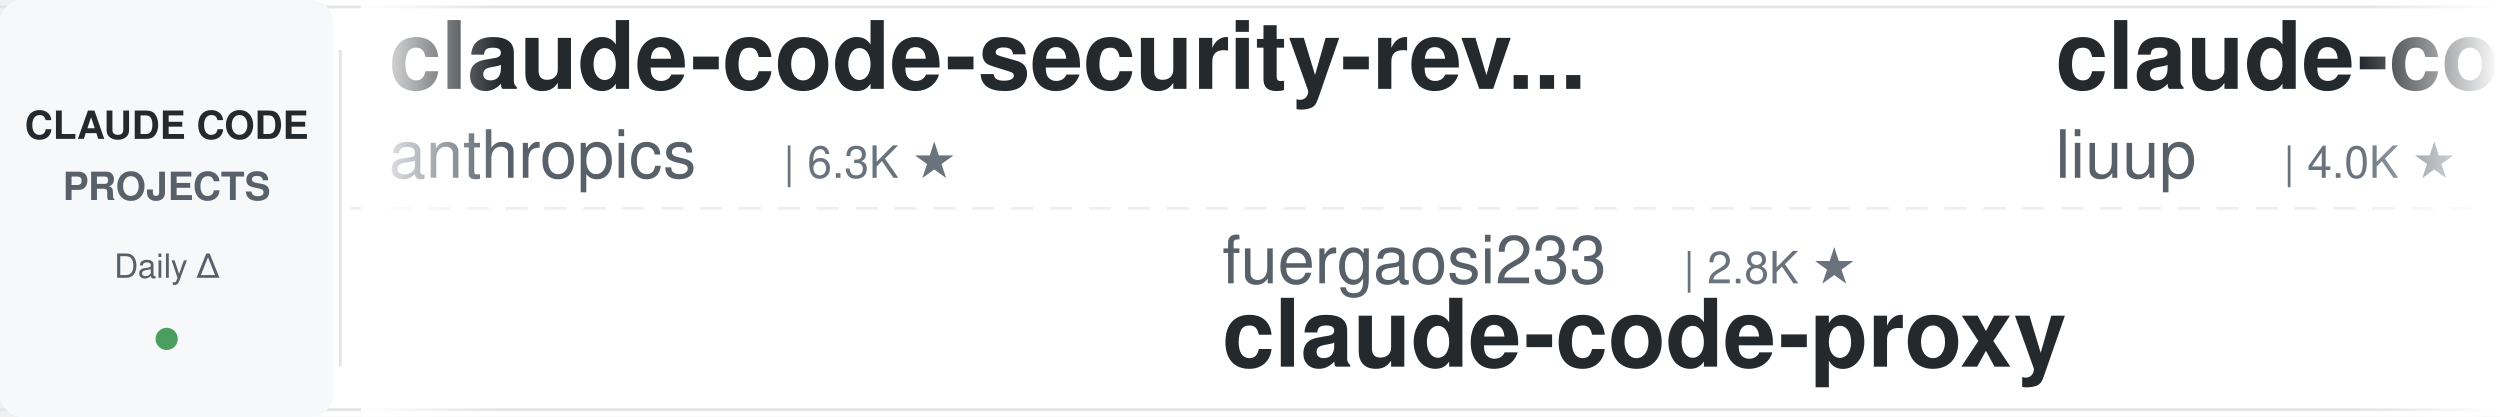
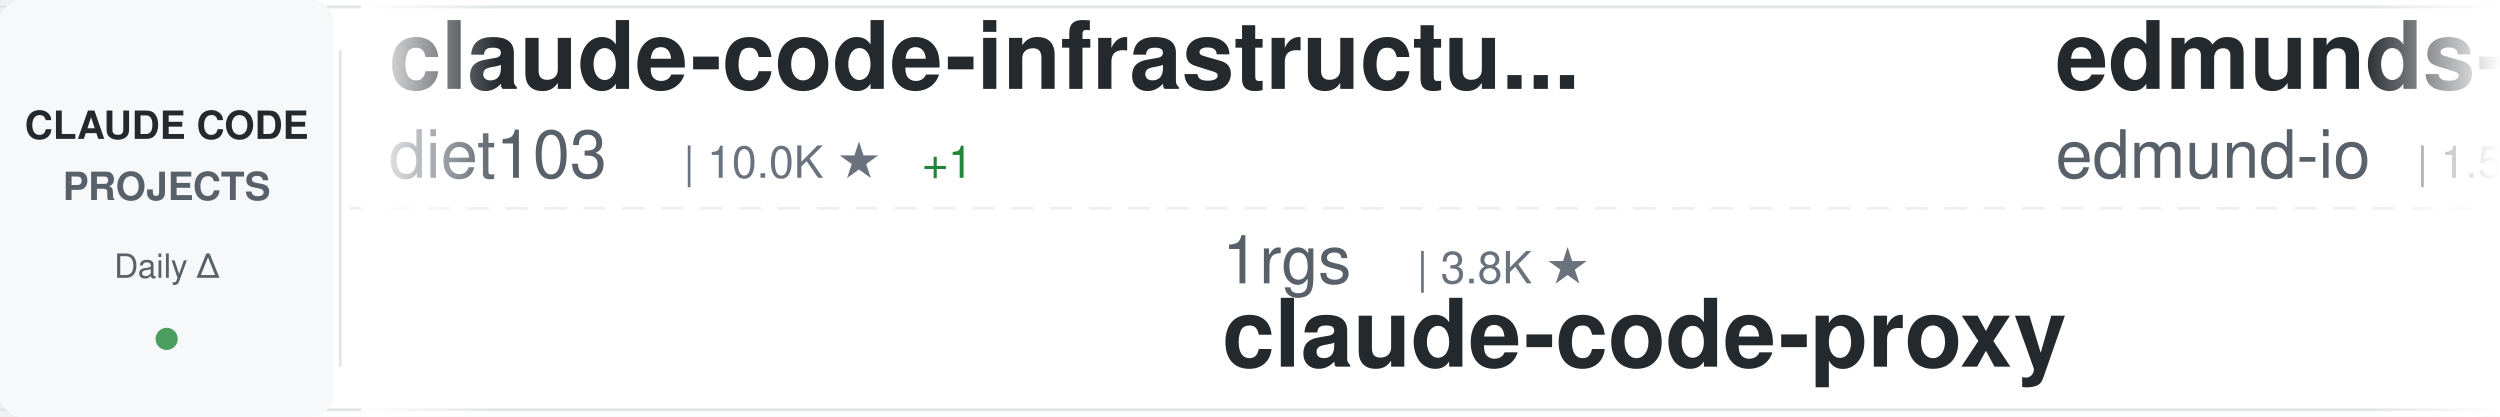
<svg xmlns="http://www.w3.org/2000/svg" width="900" height="150">
  <defs>
    <linearGradient id="awesomeLeftFade" x1="0%" y1="0%" x2="100%" y2="0%">
      <stop offset="0%" style="stop-color:#ffffff;stop-opacity:1" />
      <stop offset="100%" style="stop-color:#ffffff;stop-opacity:0" />
    </linearGradient>
    <linearGradient id="awesomeRightFade" x1="0%" y1="0%" x2="100%" y2="0%">
      <stop offset="0%" style="stop-color:#ffffff;stop-opacity:0" />
      <stop offset="100%" style="stop-color:#ffffff;stop-opacity:1" />
    </linearGradient>
  </defs>
  <rect width="900" height="150" fill="#ffffff" rx="8" />
  <rect x="0" y="2" width="900" height="1" fill="#e1e4e8" />
  <rect x="0" y="147" width="900" height="1" fill="#e1e4e8" />
  <line x1="0" y1="75" x2="900" y2="75" stroke="#e1e4e8" stroke-width="1" stroke-dasharray="8 6" opacity="0.6" />
  <rect x="0" y="0" width="120" height="150" fill="#f6f8fa" rx="8" />
  <text x="60" y="50" font-family="-apple-system, BlinkMacSystemFont, 'Segoe UI', Helvetica, Arial, sans-serif" font-size="14" font-weight="600" fill="#24292e" text-anchor="middle">CLAUDE CODE</text>
  <text x="60" y="72" font-family="-apple-system, BlinkMacSystemFont, 'Segoe UI', Helvetica, Arial, sans-serif" font-size="14" font-weight="600" fill="#586069" text-anchor="middle">PROJECTS</text>
  <text x="60" y="100" font-family="-apple-system, BlinkMacSystemFont, 'Segoe UI', Helvetica, Arial, sans-serif" font-size="12" font-weight="500" fill="#586069" text-anchor="middle">Daily Δ</text>
  <circle cx="60" cy="122" r="4" fill="#22863a" opacity="0.8" />
  <rect x="122" y="18" width="1" height="114" fill="#e1e4e8" />
  <clipPath id="awesomeTickerClip">
    <rect x="130" y="0" width="770" height="150" />
  </clipPath>
  <g clip-path="url(#awesomeTickerClip)">
    <g id="awesomeTickerItems">
      <animateTransform attributeName="transform" attributeType="XML" type="translate" from="0 0" to="-3000 0" dur="54s" repeatCount="indefinite" />
      <g transform="translate(0, 0)">
-         <text x="140" y="32" font-family="-apple-system, BlinkMacSystemFont, 'Segoe UI', Helvetica, Arial, sans-serif" font-size="34" font-weight="600" fill="#24292e">claude-code-security-rev...</text>
-         <text x="140" y="64" font-family="-apple-system, BlinkMacSystemFont, 'Segoe UI', Helvetica, Arial, sans-serif" font-size="24" font-weight="400" fill="#586069">anthropics</text>
-         <text x="282" y="64" font-family="-apple-system, BlinkMacSystemFont, 'Segoe UI', Helvetica, Arial, sans-serif" font-size="16" font-weight="500" fill="#6a737d">| 6.3K ★</text>
+         <text x="140" y="32" font-family="-apple-system, BlinkMacSystemFont, 'Segoe UI', Helvetica, Arial, sans-serif" font-size="34" font-weight="600" fill="#24292e">claude-code-infrastructu...</text>
+         <text x="140" y="64" font-family="-apple-system, BlinkMacSystemFont, 'Segoe UI', Helvetica, Arial, sans-serif" font-size="24" font-weight="400" fill="#586069">diet103</text>
+         <text x="246" y="64" font-family="-apple-system, BlinkMacSystemFont, 'Segoe UI', Helvetica, Arial, sans-serif" font-size="16" font-weight="500" fill="#6a737d">| 10.0K ★</text>
+         <text x="332" y="64" font-family="-apple-system, BlinkMacSystemFont, 'Segoe UI', Helvetica, Arial, sans-serif" font-size="16" font-weight="500" fill="#22863a"> +1</text>
      </g>
      <g transform="translate(300, 0)">
-         <text x="140" y="102" font-family="-apple-system, BlinkMacSystemFont, 'Segoe UI', Helvetica, Arial, sans-serif" font-size="24" font-weight="400" fill="#586069">fuergaosi233</text>
-         <text x="306" y="102" font-family="-apple-system, BlinkMacSystemFont, 'Segoe UI', Helvetica, Arial, sans-serif" font-size="16" font-weight="500" fill="#6a737d">| 2.8K ★</text>
+         <text x="140" y="102" font-family="-apple-system, BlinkMacSystemFont, 'Segoe UI', Helvetica, Arial, sans-serif" font-size="24" font-weight="400" fill="#586069">1rgs</text>
+         <text x="210" y="102" font-family="-apple-system, BlinkMacSystemFont, 'Segoe UI', Helvetica, Arial, sans-serif" font-size="16" font-weight="500" fill="#6a737d">| 3.8K ★</text>
        <text x="140" y="132" font-family="-apple-system, BlinkMacSystemFont, 'Segoe UI', Helvetica, Arial, sans-serif" font-size="34" font-weight="600" fill="#24292e">claude-code-proxy</text>
      </g>
      <g transform="translate(600, 0)">
-         <text x="140" y="32" font-family="-apple-system, BlinkMacSystemFont, 'Segoe UI', Helvetica, Arial, sans-serif" font-size="34" font-weight="600" fill="#24292e">claude-code-analysis</text>
-         <text x="140" y="64" font-family="-apple-system, BlinkMacSystemFont, 'Segoe UI', Helvetica, Arial, sans-serif" font-size="24" font-weight="400" fill="#586069">liuup</text>
-         <text x="222" y="64" font-family="-apple-system, BlinkMacSystemFont, 'Segoe UI', Helvetica, Arial, sans-serif" font-size="16" font-weight="500" fill="#6a737d">| 4.0K ★</text>
-         <text x="299" y="64" font-family="-apple-system, BlinkMacSystemFont, 'Segoe UI', Helvetica, Arial, sans-serif" font-size="16" font-weight="500" fill="#22863a"> +1</text>
+         <text x="140" y="32" font-family="-apple-system, BlinkMacSystemFont, 'Segoe UI', Helvetica, Arial, sans-serif" font-size="34" font-weight="600" fill="#24292e">edmunds-claude-code</text>
+         <text x="140" y="64" font-family="-apple-system, BlinkMacSystemFont, 'Segoe UI', Helvetica, Arial, sans-serif" font-size="24" font-weight="400" fill="#586069">edmund-io</text>
+         <text x="270" y="64" font-family="-apple-system, BlinkMacSystemFont, 'Segoe UI', Helvetica, Arial, sans-serif" font-size="16" font-weight="500" fill="#6a737d">| 1.5K ★</text>
      </g>
      <g transform="translate(900, 0)">
-         <text x="140" y="102" font-family="-apple-system, BlinkMacSystemFont, 'Segoe UI', Helvetica, Arial, sans-serif" font-size="24" font-weight="400" fill="#586069">isboyjc</text>
-         <text x="246" y="102" font-family="-apple-system, BlinkMacSystemFont, 'Segoe UI', Helvetica, Arial, sans-serif" font-size="16" font-weight="500" fill="#6a737d">| 162 ★</text>
+         <text x="140" y="102" font-family="-apple-system, BlinkMacSystemFont, 'Segoe UI', Helvetica, Arial, sans-serif" font-size="24" font-weight="400" fill="#586069">claude-code-best</text>
+         <text x="354" y="102" font-family="-apple-system, BlinkMacSystemFont, 'Segoe UI', Helvetica, Arial, sans-serif" font-size="16" font-weight="500" fill="#6a737d">| 22.8K ★</text>
+         <text x="440" y="102" font-family="-apple-system, BlinkMacSystemFont, 'Segoe UI', Helvetica, Arial, sans-serif" font-size="16" font-weight="500" fill="#22863a"> +2</text>
        <text x="140" y="132" font-family="-apple-system, BlinkMacSystemFont, 'Segoe UI', Helvetica, Arial, sans-serif" font-size="34" font-weight="600" fill="#24292e">claude-code</text>
      </g>
      <g transform="translate(1200, 0)">
-         <text x="140" y="32" font-family="-apple-system, BlinkMacSystemFont, 'Segoe UI', Helvetica, Arial, sans-serif" font-size="34" font-weight="600" fill="#24292e">claude-code-rust</text>
-         <text x="140" y="64" font-family="-apple-system, BlinkMacSystemFont, 'Segoe UI', Helvetica, Arial, sans-serif" font-size="24" font-weight="400" fill="#586069">lorryjovens-hub</text>
-         <text x="342" y="64" font-family="-apple-system, BlinkMacSystemFont, 'Segoe UI', Helvetica, Arial, sans-serif" font-size="16" font-weight="500" fill="#6a737d">| 1.7K ★</text>
+         <text x="140" y="32" font-family="-apple-system, BlinkMacSystemFont, 'Segoe UI', Helvetica, Arial, sans-serif" font-size="34" font-weight="600" fill="#24292e">my-claude-code-setup</text>
+         <text x="140" y="64" font-family="-apple-system, BlinkMacSystemFont, 'Segoe UI', Helvetica, Arial, sans-serif" font-size="24" font-weight="400" fill="#586069">centminmod</text>
+         <text x="282" y="64" font-family="-apple-system, BlinkMacSystemFont, 'Segoe UI', Helvetica, Arial, sans-serif" font-size="16" font-weight="500" fill="#6a737d">| 2.6K ★</text>
      </g>
      <g transform="translate(1500, 0)">
-         <text x="140" y="102" font-family="-apple-system, BlinkMacSystemFont, 'Segoe UI', Helvetica, Arial, sans-serif" font-size="24" font-weight="400" fill="#586069">overwirehq</text>
-         <text x="282" y="102" font-family="-apple-system, BlinkMacSystemFont, 'Segoe UI', Helvetica, Arial, sans-serif" font-size="16" font-weight="500" fill="#6a737d">| 2.8K ★</text>
-         <text x="140" y="132" font-family="-apple-system, BlinkMacSystemFont, 'Segoe UI', Helvetica, Arial, sans-serif" font-size="34" font-weight="600" fill="#24292e">claude-code-telegram</text>
+         <text x="140" y="102" font-family="-apple-system, BlinkMacSystemFont, 'Segoe UI', Helvetica, Arial, sans-serif" font-size="24" font-weight="400" fill="#586069">digitalsamba</text>
+         <text x="306" y="102" font-family="-apple-system, BlinkMacSystemFont, 'Segoe UI', Helvetica, Arial, sans-serif" font-size="16" font-weight="500" fill="#6a737d">| 2.1K ★</text>
+         <text x="383" y="102" font-family="-apple-system, BlinkMacSystemFont, 'Segoe UI', Helvetica, Arial, sans-serif" font-size="16" font-weight="500" fill="#22863a"> +1</text>
+         <text x="140" y="132" font-family="-apple-system, BlinkMacSystemFont, 'Segoe UI', Helvetica, Arial, sans-serif" font-size="34" font-weight="600" fill="#24292e">claude-code-video-toolki...</text>
      </g>
      <g transform="translate(1800, 0)">
-         <text x="140" y="32" font-family="-apple-system, BlinkMacSystemFont, 'Segoe UI', Helvetica, Arial, sans-serif" font-size="34" font-weight="600" fill="#24292e">claude_code_src</text>
-         <text x="140" y="64" font-family="-apple-system, BlinkMacSystemFont, 'Segoe UI', Helvetica, Arial, sans-serif" font-size="24" font-weight="400" fill="#586069">ponponon</text>
-         <text x="258" y="64" font-family="-apple-system, BlinkMacSystemFont, 'Segoe UI', Helvetica, Arial, sans-serif" font-size="16" font-weight="500" fill="#6a737d">| 2.3K ★</text>
+         <text x="140" y="32" font-family="-apple-system, BlinkMacSystemFont, 'Segoe UI', Helvetica, Arial, sans-serif" font-size="34" font-weight="600" fill="#24292e">collection-claude-code-s...</text>
+         <text x="140" y="64" font-family="-apple-system, BlinkMacSystemFont, 'Segoe UI', Helvetica, Arial, sans-serif" font-size="24" font-weight="400" fill="#586069">chauncygu</text>
+         <text x="270" y="64" font-family="-apple-system, BlinkMacSystemFont, 'Segoe UI', Helvetica, Arial, sans-serif" font-size="16" font-weight="500" fill="#6a737d">| 2.8K ★</text>
      </g>
      <g transform="translate(2100, 0)">
-         <text x="140" y="102" font-family="-apple-system, BlinkMacSystemFont, 'Segoe UI', Helvetica, Arial, sans-serif" font-size="24" font-weight="400" fill="#586069">lowcortisolprogrammer</text>
-         <text x="414" y="102" font-family="-apple-system, BlinkMacSystemFont, 'Segoe UI', Helvetica, Arial, sans-serif" font-size="16" font-weight="500" fill="#6a737d">| 171 ★</text>
-         <text x="140" y="132" font-family="-apple-system, BlinkMacSystemFont, 'Segoe UI', Helvetica, Arial, sans-serif" font-size="34" font-weight="600" fill="#24292e">claude-code</text>
+         <text x="140" y="102" font-family="-apple-system, BlinkMacSystemFont, 'Segoe UI', Helvetica, Arial, sans-serif" font-size="24" font-weight="400" fill="#586069">Cranot</text>
+         <text x="234" y="102" font-family="-apple-system, BlinkMacSystemFont, 'Segoe UI', Helvetica, Arial, sans-serif" font-size="16" font-weight="500" fill="#6a737d">| 2.9K ★</text>
+         <text x="140" y="132" font-family="-apple-system, BlinkMacSystemFont, 'Segoe UI', Helvetica, Arial, sans-serif" font-size="34" font-weight="600" fill="#24292e">claude-code-guide</text>
      </g>
      <g transform="translate(2400, 0)">
-         <text x="140" y="32" font-family="-apple-system, BlinkMacSystemFont, 'Segoe UI', Helvetica, Arial, sans-serif" font-size="34" font-weight="600" fill="#24292e">Open-ClaudeCode</text>
-         <text x="140" y="64" font-family="-apple-system, BlinkMacSystemFont, 'Segoe UI', Helvetica, Arial, sans-serif" font-size="24" font-weight="400" fill="#586069">LING71671</text>
-         <text x="270" y="64" font-family="-apple-system, BlinkMacSystemFont, 'Segoe UI', Helvetica, Arial, sans-serif" font-size="16" font-weight="500" fill="#6a737d">| 958 ★</text>
+         <text x="140" y="32" font-family="-apple-system, BlinkMacSystemFont, 'Segoe UI', Helvetica, Arial, sans-serif" font-size="34" font-weight="600" fill="#24292e">claude-code-system-promp...</text>
+         <text x="140" y="64" font-family="-apple-system, BlinkMacSystemFont, 'Segoe UI', Helvetica, Arial, sans-serif" font-size="24" font-weight="400" fill="#586069">Piebald-AI</text>
+         <text x="282" y="64" font-family="-apple-system, BlinkMacSystemFont, 'Segoe UI', Helvetica, Arial, sans-serif" font-size="16" font-weight="500" fill="#6a737d">| 12.8K ★</text>
+         <text x="368" y="64" font-family="-apple-system, BlinkMacSystemFont, 'Segoe UI', Helvetica, Arial, sans-serif" font-size="16" font-weight="500" fill="#22863a"> +3</text>
      </g>
      <g transform="translate(2700, 0)">
-         <text x="140" y="102" font-family="-apple-system, BlinkMacSystemFont, 'Segoe UI', Helvetica, Arial, sans-serif" font-size="24" font-weight="400" fill="#586069">luyao618</text>
-         <text x="258" y="102" font-family="-apple-system, BlinkMacSystemFont, 'Segoe UI', Helvetica, Arial, sans-serif" font-size="16" font-weight="500" fill="#6a737d">| 1.7K ★</text>
-         <text x="140" y="132" font-family="-apple-system, BlinkMacSystemFont, 'Segoe UI', Helvetica, Arial, sans-serif" font-size="34" font-weight="600" fill="#24292e">Claude-Code-Source-Study</text>
+         <text x="140" y="102" font-family="-apple-system, BlinkMacSystemFont, 'Segoe UI', Helvetica, Arial, sans-serif" font-size="24" font-weight="400" fill="#586069">alejandrobalderas</text>
+         <text x="366" y="102" font-family="-apple-system, BlinkMacSystemFont, 'Segoe UI', Helvetica, Arial, sans-serif" font-size="16" font-weight="500" fill="#6a737d">| 2.9K ★</text>
+         <text x="140" y="132" font-family="-apple-system, BlinkMacSystemFont, 'Segoe UI', Helvetica, Arial, sans-serif" font-size="34" font-weight="600" fill="#24292e">claude-code-from-source</text>
      </g>
      <g transform="translate(3000, 0)">
-         <text x="140" y="32" font-family="-apple-system, BlinkMacSystemFont, 'Segoe UI', Helvetica, Arial, sans-serif" font-size="34" font-weight="600" fill="#24292e">claude-code-security-rev...</text>
-         <text x="140" y="64" font-family="-apple-system, BlinkMacSystemFont, 'Segoe UI', Helvetica, Arial, sans-serif" font-size="24" font-weight="400" fill="#586069">anthropics</text>
-         <text x="282" y="64" font-family="-apple-system, BlinkMacSystemFont, 'Segoe UI', Helvetica, Arial, sans-serif" font-size="16" font-weight="500" fill="#6a737d">| 6.3K ★</text>
+         <text x="140" y="32" font-family="-apple-system, BlinkMacSystemFont, 'Segoe UI', Helvetica, Arial, sans-serif" font-size="34" font-weight="600" fill="#24292e">claude-code-infrastructu...</text>
+         <text x="140" y="64" font-family="-apple-system, BlinkMacSystemFont, 'Segoe UI', Helvetica, Arial, sans-serif" font-size="24" font-weight="400" fill="#586069">diet103</text>
+         <text x="246" y="64" font-family="-apple-system, BlinkMacSystemFont, 'Segoe UI', Helvetica, Arial, sans-serif" font-size="16" font-weight="500" fill="#6a737d">| 10.0K ★</text>
+         <text x="332" y="64" font-family="-apple-system, BlinkMacSystemFont, 'Segoe UI', Helvetica, Arial, sans-serif" font-size="16" font-weight="500" fill="#22863a"> +1</text>
      </g>
      <g transform="translate(3300, 0)">
-         <text x="140" y="102" font-family="-apple-system, BlinkMacSystemFont, 'Segoe UI', Helvetica, Arial, sans-serif" font-size="24" font-weight="400" fill="#586069">fuergaosi233</text>
-         <text x="306" y="102" font-family="-apple-system, BlinkMacSystemFont, 'Segoe UI', Helvetica, Arial, sans-serif" font-size="16" font-weight="500" fill="#6a737d">| 2.8K ★</text>
+         <text x="140" y="102" font-family="-apple-system, BlinkMacSystemFont, 'Segoe UI', Helvetica, Arial, sans-serif" font-size="24" font-weight="400" fill="#586069">1rgs</text>
+         <text x="210" y="102" font-family="-apple-system, BlinkMacSystemFont, 'Segoe UI', Helvetica, Arial, sans-serif" font-size="16" font-weight="500" fill="#6a737d">| 3.8K ★</text>
        <text x="140" y="132" font-family="-apple-system, BlinkMacSystemFont, 'Segoe UI', Helvetica, Arial, sans-serif" font-size="34" font-weight="600" fill="#24292e">claude-code-proxy</text>
      </g>
      <g transform="translate(3600, 0)">
-         <text x="140" y="32" font-family="-apple-system, BlinkMacSystemFont, 'Segoe UI', Helvetica, Arial, sans-serif" font-size="34" font-weight="600" fill="#24292e">claude-code-analysis</text>
-         <text x="140" y="64" font-family="-apple-system, BlinkMacSystemFont, 'Segoe UI', Helvetica, Arial, sans-serif" font-size="24" font-weight="400" fill="#586069">liuup</text>
-         <text x="222" y="64" font-family="-apple-system, BlinkMacSystemFont, 'Segoe UI', Helvetica, Arial, sans-serif" font-size="16" font-weight="500" fill="#6a737d">| 4.0K ★</text>
-         <text x="299" y="64" font-family="-apple-system, BlinkMacSystemFont, 'Segoe UI', Helvetica, Arial, sans-serif" font-size="16" font-weight="500" fill="#22863a"> +1</text>
+         <text x="140" y="32" font-family="-apple-system, BlinkMacSystemFont, 'Segoe UI', Helvetica, Arial, sans-serif" font-size="34" font-weight="600" fill="#24292e">edmunds-claude-code</text>
+         <text x="140" y="64" font-family="-apple-system, BlinkMacSystemFont, 'Segoe UI', Helvetica, Arial, sans-serif" font-size="24" font-weight="400" fill="#586069">edmund-io</text>
+         <text x="270" y="64" font-family="-apple-system, BlinkMacSystemFont, 'Segoe UI', Helvetica, Arial, sans-serif" font-size="16" font-weight="500" fill="#6a737d">| 1.5K ★</text>
      </g>
      <g transform="translate(3900, 0)">
-         <text x="140" y="102" font-family="-apple-system, BlinkMacSystemFont, 'Segoe UI', Helvetica, Arial, sans-serif" font-size="24" font-weight="400" fill="#586069">isboyjc</text>
-         <text x="246" y="102" font-family="-apple-system, BlinkMacSystemFont, 'Segoe UI', Helvetica, Arial, sans-serif" font-size="16" font-weight="500" fill="#6a737d">| 162 ★</text>
+         <text x="140" y="102" font-family="-apple-system, BlinkMacSystemFont, 'Segoe UI', Helvetica, Arial, sans-serif" font-size="24" font-weight="400" fill="#586069">claude-code-best</text>
+         <text x="354" y="102" font-family="-apple-system, BlinkMacSystemFont, 'Segoe UI', Helvetica, Arial, sans-serif" font-size="16" font-weight="500" fill="#6a737d">| 22.8K ★</text>
+         <text x="440" y="102" font-family="-apple-system, BlinkMacSystemFont, 'Segoe UI', Helvetica, Arial, sans-serif" font-size="16" font-weight="500" fill="#22863a"> +2</text>
        <text x="140" y="132" font-family="-apple-system, BlinkMacSystemFont, 'Segoe UI', Helvetica, Arial, sans-serif" font-size="34" font-weight="600" fill="#24292e">claude-code</text>
      </g>
    </g>
  </g>
  <rect x="130" y="0" width="50" height="150" fill="url(#awesomeLeftFade)" />
  <rect x="850" y="0" width="50" height="150" fill="url(#awesomeRightFade)" />
</svg>
